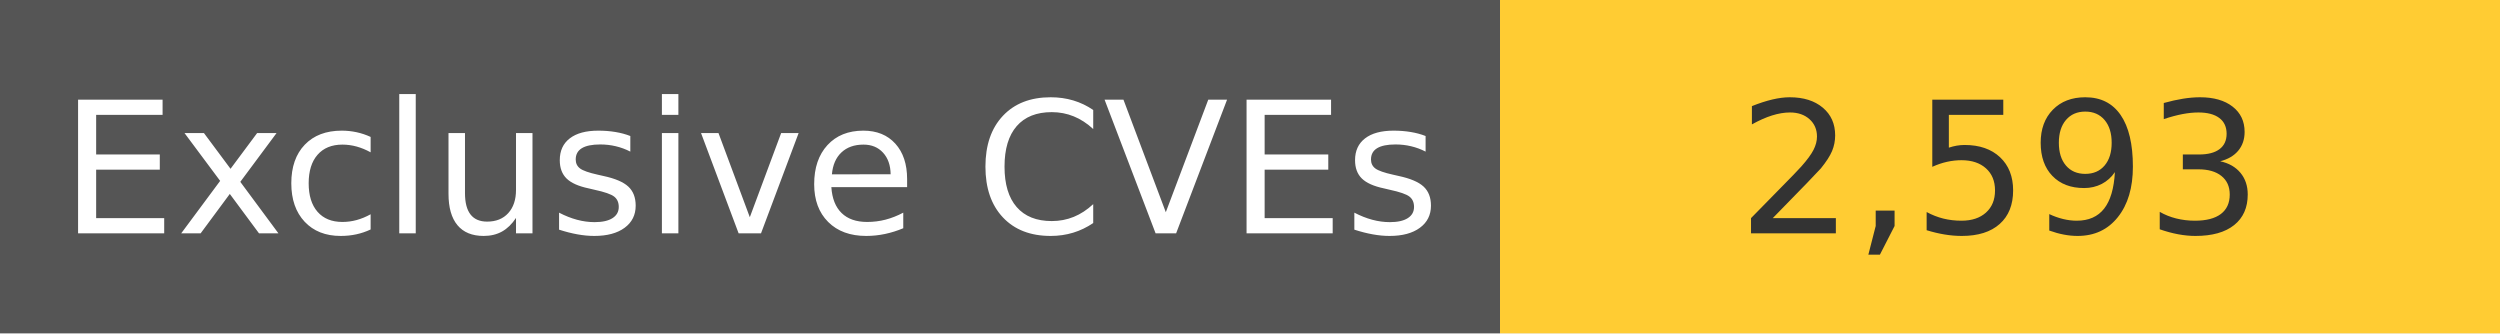
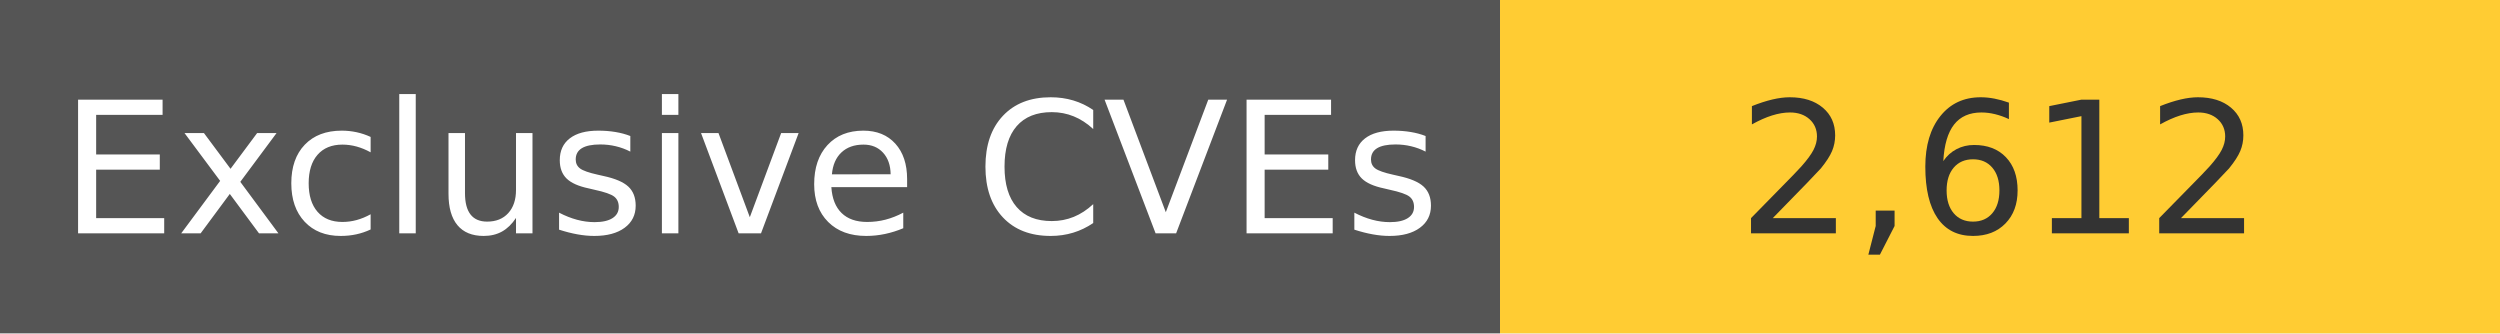
<svg xmlns="http://www.w3.org/2000/svg" width="150" height="20" role="img">
  <linearGradient id="s" x2="0" y2="100%">
    <stop offset="0" stop-color="#bbb" stop-opacity=".1" />
    <stop offset="1" stop-opacity=".1" />
  </linearGradient>
  <g>
    <rect width="90" height="20" fill="#555" />
    <rect x="90" width="267" height="20" fill="#ffcc33" />
  </g>
  <g fill="#fff" text-anchor="middle" font-family="Verdana,Geneva,DejaVu Sans,sans-serif" text-rendering="geometricPrecision" font-size="110">
    <text x="450" y="140" transform="scale(.1)" fill="#fff">
            Exclusive CVEs
        </text>
    <text x="1200" y="140" transform="scale(.1)" fill="#333">
-             2,593
+             2,612
        </text>
  </g>
</svg>
